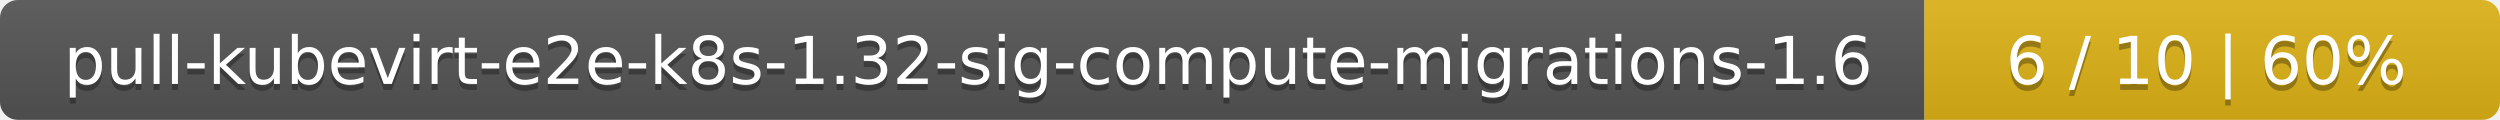
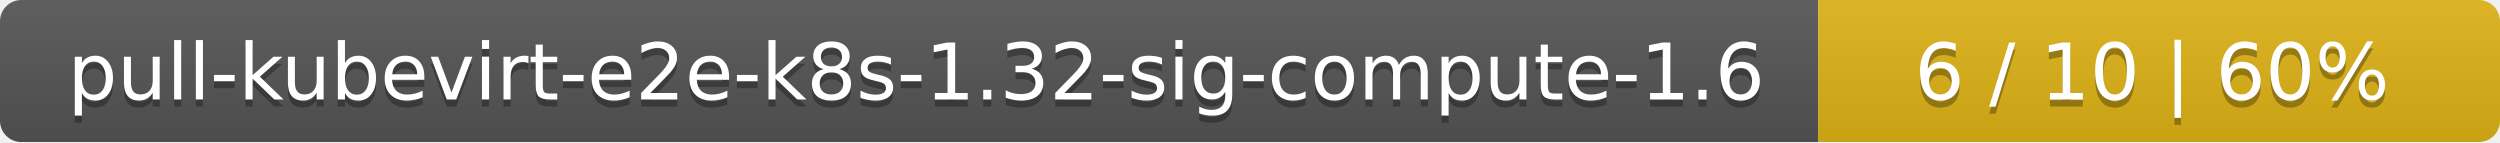
- <svg xmlns="http://www.w3.org/2000/svg" width="417" height="20">
+ <svg xmlns="http://www.w3.org/2000/svg" width="352" height="20">
  <linearGradient id="smooth" x2="0" y2="100%">
    <stop offset="0" stop-color="#bbb" stop-opacity=".1" />
    <stop offset="1" stop-opacity=".1" />
  </linearGradient>
  <mask id="round">
-     <rect width="417" height="20" rx="3" fill="#fff" />
+     <rect width="352" height="20" rx="3" fill="#fff" />
  </mask>
  <g mask="url(#round)">
-     <rect width="321" height="20" fill="#555" />
-     <rect x="321" width="96" height="20" fill="#dfb317" />
-     <rect width="417" height="20" fill="url(#smooth)" />
+     <rect width="256" height="20" fill="#555" />
+     <rect x="256" width="96" height="20" fill="#dfb317" />
+     <rect width="352" height="20" fill="url(#smooth)" />
  </g>
  <g fill="#fff" text-anchor="middle" font-family="DejaVu Sans,Verdana,Geneva,sans-serif" font-size="11">
-     <text x="161.5" y="15" fill="#010101" fill-opacity=".3">pull-kubevirt-e2e-k8s-1.32-sig-compute-migrations-1.6</text>
-     <text x="161.5" y="14">pull-kubevirt-e2e-k8s-1.32-sig-compute-migrations-1.6</text>
-     <text x="368" y="15" fill="#010101" fill-opacity=".3">6 / 10    |    60%</text>
-     <text x="368" y="14">6 / 10    |    60%</text>
+     <text x="129" y="15" fill="#010101" fill-opacity=".3">pull-kubevirt-e2e-k8s-1.32-sig-compute-1.6</text>
+     <text x="129" y="14">pull-kubevirt-e2e-k8s-1.32-sig-compute-1.6</text>
+     <text x="303" y="15" fill="#010101" fill-opacity=".3">6 / 10    |    60%</text>
+     <text x="303" y="14">6 / 10    |    60%</text>
  </g>
</svg>
